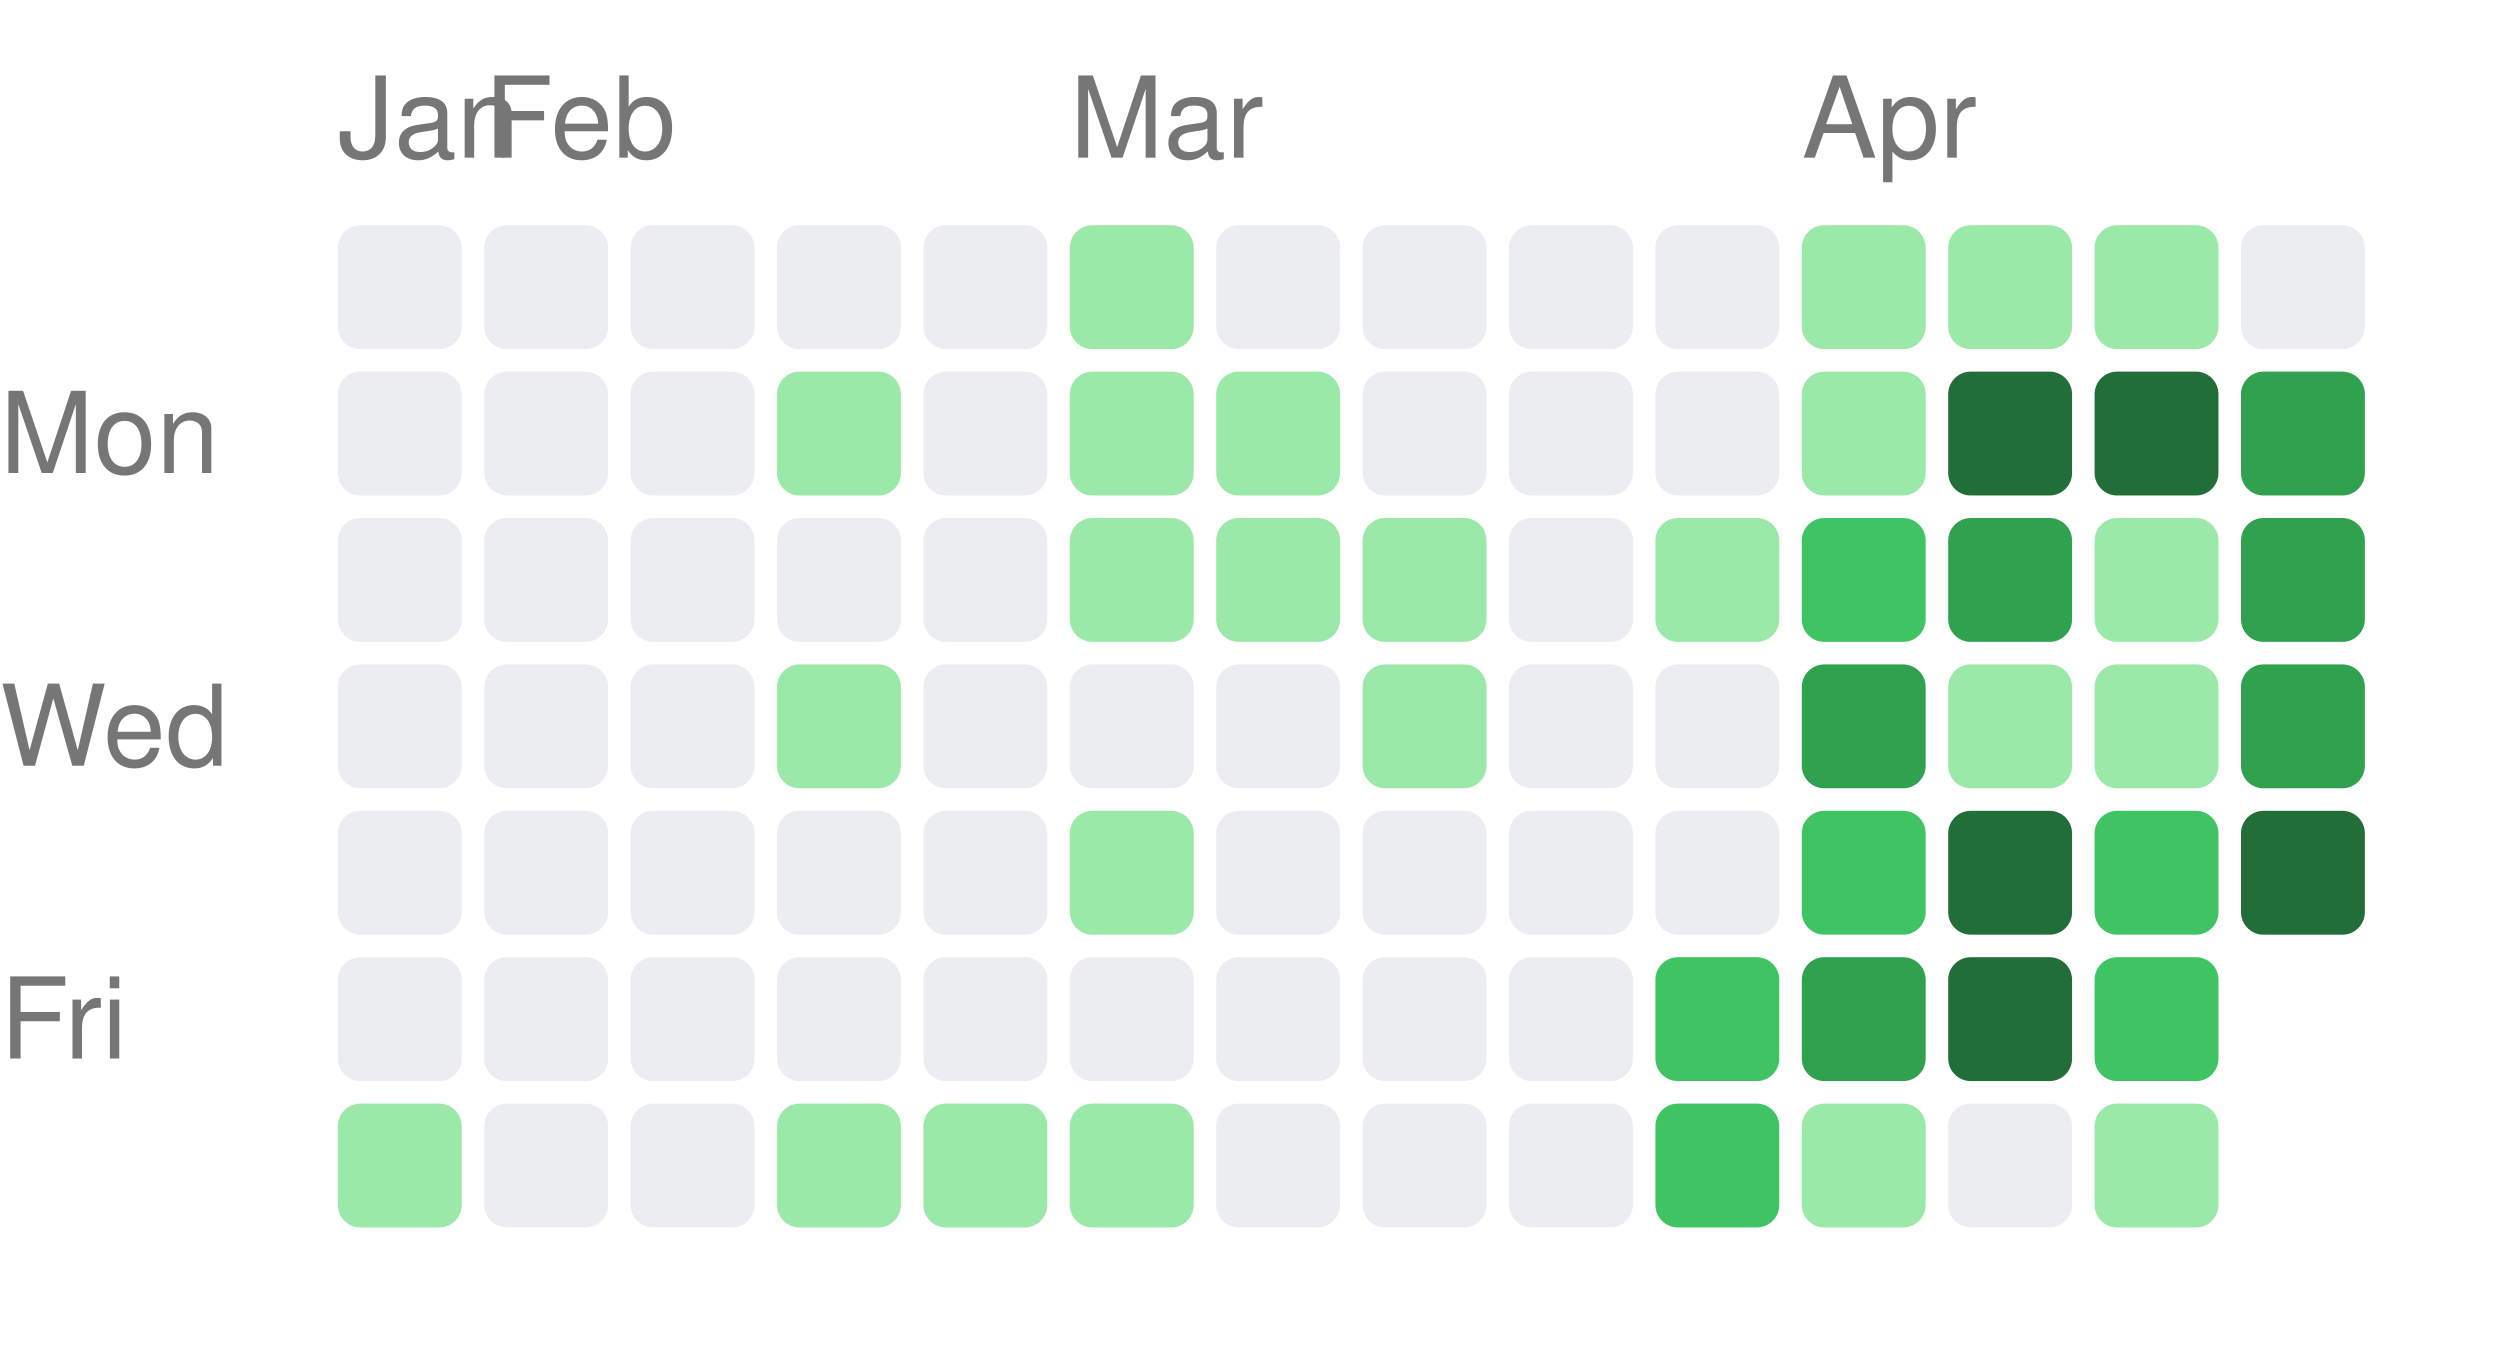
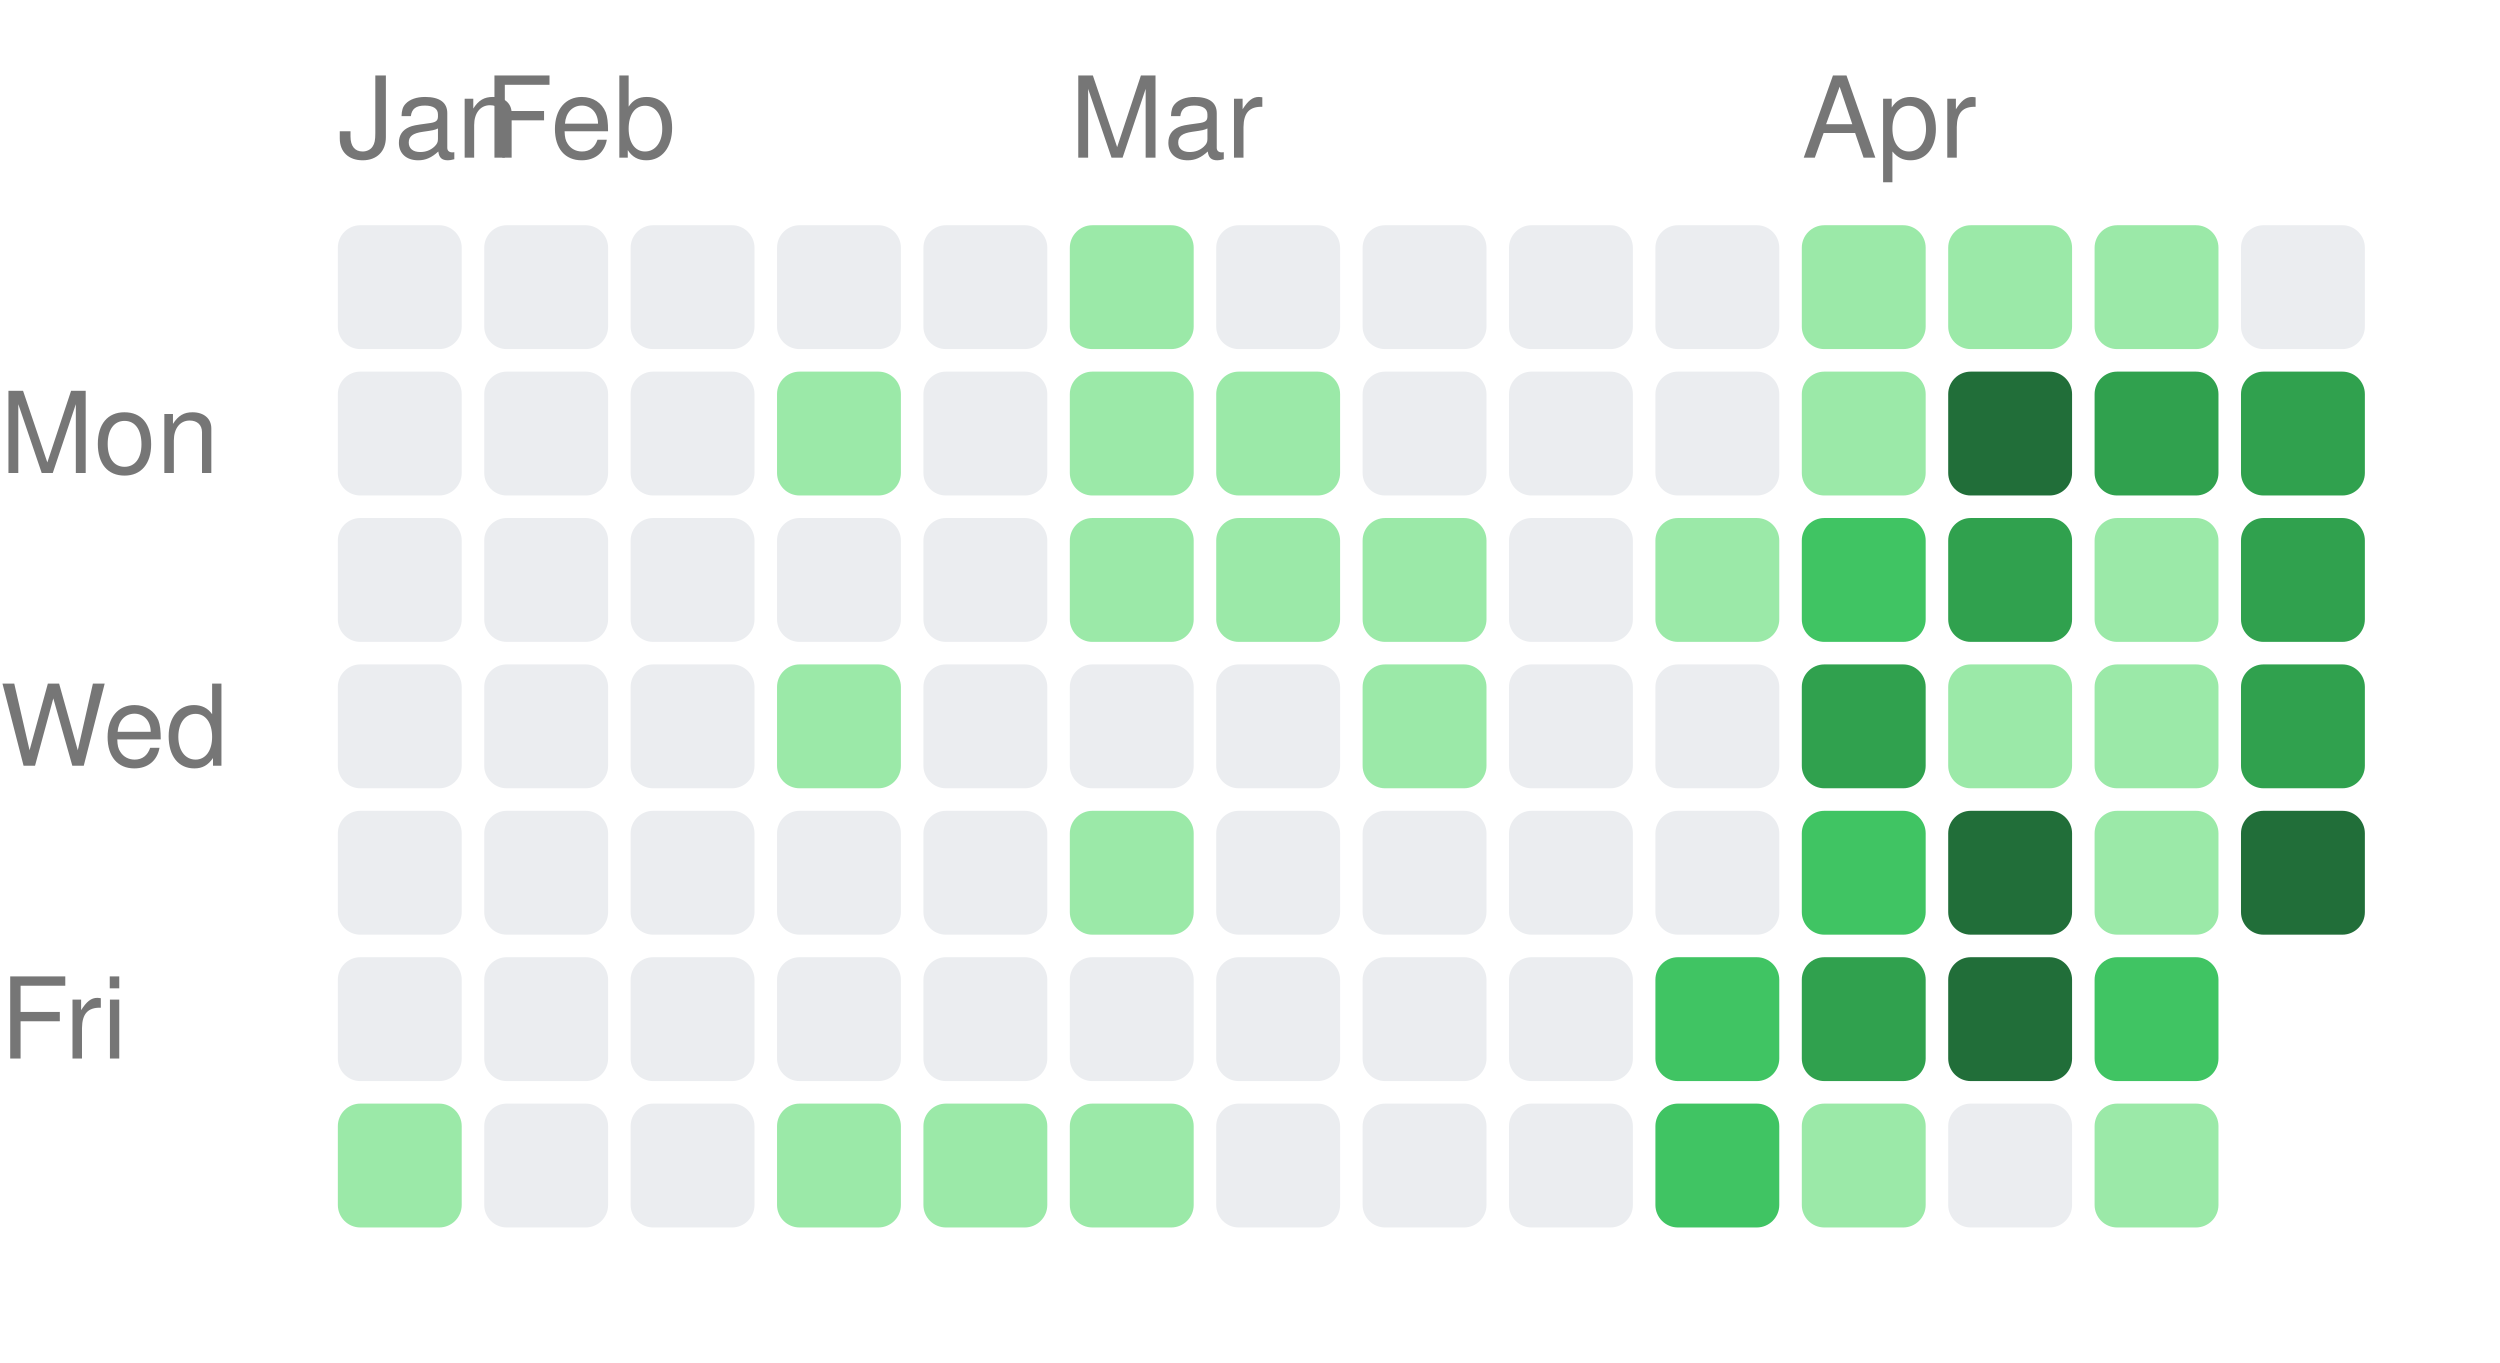
<svg xmlns="http://www.w3.org/2000/svg" width="222" height="121" viewBox="0 0 222 121">
  <style>text { fill: #767676; font-size: 10px; font-family: -apple-system, BlinkMacSystemFont, "Segoe UI", Helvetica, Arial, sans-serif; }</style>
  <text x="30" y="14">Jan</text>
  <text x="43" y="14">Feb</text>
  <text x="95" y="14">Mar</text>
  <text x="160" y="14">Apr</text>
  <text x="0" y="42" text-anchor="start">Mon</text>
  <text x="0" y="68" text-anchor="start">Wed</text>
  <text x="0" y="94" text-anchor="start">Fri</text>
  <rect x="30" y="20" width="11" height="11" rx="2" ry="2" fill="#ebedf0" />
  <rect x="30" y="33" width="11" height="11" rx="2" ry="2" fill="#ebedf0" />
  <rect x="30" y="46" width="11" height="11" rx="2" ry="2" fill="#ebedf0" />
  <rect x="30" y="59" width="11" height="11" rx="2" ry="2" fill="#ebedf0" />
  <rect x="30" y="72" width="11" height="11" rx="2" ry="2" fill="#ebedf0" />
  <rect x="30" y="85" width="11" height="11" rx="2" ry="2" fill="#ebedf0" />
  <rect x="30" y="98" width="11" height="11" rx="2" ry="2" fill="#9be9a8" />
  <rect x="43" y="20" width="11" height="11" rx="2" ry="2" fill="#ebedf0" />
  <rect x="43" y="33" width="11" height="11" rx="2" ry="2" fill="#ebedf0" />
  <rect x="43" y="46" width="11" height="11" rx="2" ry="2" fill="#ebedf0" />
  <rect x="43" y="59" width="11" height="11" rx="2" ry="2" fill="#ebedf0" />
  <rect x="43" y="72" width="11" height="11" rx="2" ry="2" fill="#ebedf0" />
  <rect x="43" y="85" width="11" height="11" rx="2" ry="2" fill="#ebedf0" />
  <rect x="43" y="98" width="11" height="11" rx="2" ry="2" fill="#ebedf0" />
  <rect x="56" y="20" width="11" height="11" rx="2" ry="2" fill="#ebedf0" />
  <rect x="56" y="33" width="11" height="11" rx="2" ry="2" fill="#ebedf0" />
  <rect x="56" y="46" width="11" height="11" rx="2" ry="2" fill="#ebedf0" />
  <rect x="56" y="59" width="11" height="11" rx="2" ry="2" fill="#ebedf0" />
  <rect x="56" y="72" width="11" height="11" rx="2" ry="2" fill="#ebedf0" />
  <rect x="56" y="85" width="11" height="11" rx="2" ry="2" fill="#ebedf0" />
  <rect x="56" y="98" width="11" height="11" rx="2" ry="2" fill="#ebedf0" />
  <rect x="69" y="20" width="11" height="11" rx="2" ry="2" fill="#ebedf0" />
  <rect x="69" y="33" width="11" height="11" rx="2" ry="2" fill="#9be9a8" />
  <rect x="69" y="46" width="11" height="11" rx="2" ry="2" fill="#ebedf0" />
  <rect x="69" y="59" width="11" height="11" rx="2" ry="2" fill="#9be9a8" />
  <rect x="69" y="72" width="11" height="11" rx="2" ry="2" fill="#ebedf0" />
  <rect x="69" y="85" width="11" height="11" rx="2" ry="2" fill="#ebedf0" />
  <rect x="69" y="98" width="11" height="11" rx="2" ry="2" fill="#9be9a8" />
  <rect x="82" y="20" width="11" height="11" rx="2" ry="2" fill="#ebedf0" />
  <rect x="82" y="33" width="11" height="11" rx="2" ry="2" fill="#ebedf0" />
  <rect x="82" y="46" width="11" height="11" rx="2" ry="2" fill="#ebedf0" />
  <rect x="82" y="59" width="11" height="11" rx="2" ry="2" fill="#ebedf0" />
  <rect x="82" y="72" width="11" height="11" rx="2" ry="2" fill="#ebedf0" />
  <rect x="82" y="85" width="11" height="11" rx="2" ry="2" fill="#ebedf0" />
  <rect x="82" y="98" width="11" height="11" rx="2" ry="2" fill="#9be9a8" />
  <rect x="95" y="20" width="11" height="11" rx="2" ry="2" fill="#9be9a8" />
  <rect x="95" y="33" width="11" height="11" rx="2" ry="2" fill="#9be9a8" />
  <rect x="95" y="46" width="11" height="11" rx="2" ry="2" fill="#9be9a8" />
  <rect x="95" y="59" width="11" height="11" rx="2" ry="2" fill="#ebedf0" />
  <rect x="95" y="72" width="11" height="11" rx="2" ry="2" fill="#9be9a8" />
  <rect x="95" y="85" width="11" height="11" rx="2" ry="2" fill="#ebedf0" />
  <rect x="95" y="98" width="11" height="11" rx="2" ry="2" fill="#9be9a8" />
  <rect x="108" y="20" width="11" height="11" rx="2" ry="2" fill="#ebedf0" />
  <rect x="108" y="33" width="11" height="11" rx="2" ry="2" fill="#9be9a8" />
  <rect x="108" y="46" width="11" height="11" rx="2" ry="2" fill="#9be9a8" />
  <rect x="108" y="59" width="11" height="11" rx="2" ry="2" fill="#ebedf0" />
  <rect x="108" y="72" width="11" height="11" rx="2" ry="2" fill="#ebedf0" />
  <rect x="108" y="85" width="11" height="11" rx="2" ry="2" fill="#ebedf0" />
  <rect x="108" y="98" width="11" height="11" rx="2" ry="2" fill="#ebedf0" />
  <rect x="121" y="20" width="11" height="11" rx="2" ry="2" fill="#ebedf0" />
  <rect x="121" y="33" width="11" height="11" rx="2" ry="2" fill="#ebedf0" />
  <rect x="121" y="46" width="11" height="11" rx="2" ry="2" fill="#9be9a8" />
  <rect x="121" y="59" width="11" height="11" rx="2" ry="2" fill="#9be9a8" />
  <rect x="121" y="72" width="11" height="11" rx="2" ry="2" fill="#ebedf0" />
  <rect x="121" y="85" width="11" height="11" rx="2" ry="2" fill="#ebedf0" />
  <rect x="121" y="98" width="11" height="11" rx="2" ry="2" fill="#ebedf0" />
  <rect x="134" y="20" width="11" height="11" rx="2" ry="2" fill="#ebedf0" />
  <rect x="134" y="33" width="11" height="11" rx="2" ry="2" fill="#ebedf0" />
  <rect x="134" y="46" width="11" height="11" rx="2" ry="2" fill="#ebedf0" />
  <rect x="134" y="59" width="11" height="11" rx="2" ry="2" fill="#ebedf0" />
  <rect x="134" y="72" width="11" height="11" rx="2" ry="2" fill="#ebedf0" />
  <rect x="134" y="85" width="11" height="11" rx="2" ry="2" fill="#ebedf0" />
  <rect x="134" y="98" width="11" height="11" rx="2" ry="2" fill="#ebedf0" />
  <rect x="147" y="20" width="11" height="11" rx="2" ry="2" fill="#ebedf0" />
  <rect x="147" y="33" width="11" height="11" rx="2" ry="2" fill="#ebedf0" />
  <rect x="147" y="46" width="11" height="11" rx="2" ry="2" fill="#9be9a8" />
  <rect x="147" y="59" width="11" height="11" rx="2" ry="2" fill="#ebedf0" />
  <rect x="147" y="72" width="11" height="11" rx="2" ry="2" fill="#ebedf0" />
  <rect x="147" y="85" width="11" height="11" rx="2" ry="2" fill="#40c463" />
  <rect x="147" y="98" width="11" height="11" rx="2" ry="2" fill="#40c463" />
  <rect x="160" y="20" width="11" height="11" rx="2" ry="2" fill="#9be9a8" />
  <rect x="160" y="33" width="11" height="11" rx="2" ry="2" fill="#9be9a8" />
  <rect x="160" y="46" width="11" height="11" rx="2" ry="2" fill="#40c463" />
  <rect x="160" y="59" width="11" height="11" rx="2" ry="2" fill="#30a14e" />
  <rect x="160" y="72" width="11" height="11" rx="2" ry="2" fill="#40c463" />
  <rect x="160" y="85" width="11" height="11" rx="2" ry="2" fill="#30a14e" />
  <rect x="160" y="98" width="11" height="11" rx="2" ry="2" fill="#9be9a8" />
  <rect x="173" y="20" width="11" height="11" rx="2" ry="2" fill="#9be9a8" />
  <rect x="173" y="33" width="11" height="11" rx="2" ry="2" fill="#216e39" />
  <rect x="173" y="46" width="11" height="11" rx="2" ry="2" fill="#30a14e" />
  <rect x="173" y="59" width="11" height="11" rx="2" ry="2" fill="#9be9a8" />
  <rect x="173" y="72" width="11" height="11" rx="2" ry="2" fill="#216e39" />
  <rect x="173" y="85" width="11" height="11" rx="2" ry="2" fill="#216e39" />
  <rect x="173" y="98" width="11" height="11" rx="2" ry="2" fill="#ebedf0" />
  <rect x="186" y="20" width="11" height="11" rx="2" ry="2" fill="#9be9a8" />
-   <rect x="186" y="33" width="11" height="11" rx="2" ry="2" fill="#216e39" />
+   <rect x="186" y="33" width="11" height="11" rx="2" ry="2" fill="#30a14e" />
  <rect x="186" y="46" width="11" height="11" rx="2" ry="2" fill="#9be9a8" />
  <rect x="186" y="59" width="11" height="11" rx="2" ry="2" fill="#9be9a8" />
-   <rect x="186" y="72" width="11" height="11" rx="2" ry="2" fill="#40c463" />
+   <rect x="186" y="72" width="11" height="11" rx="2" ry="2" fill="#9be9a8" />
  <rect x="186" y="85" width="11" height="11" rx="2" ry="2" fill="#40c463" />
  <rect x="186" y="98" width="11" height="11" rx="2" ry="2" fill="#9be9a8" />
  <rect x="199" y="20" width="11" height="11" rx="2" ry="2" fill="#ebedf0" />
  <rect x="199" y="33" width="11" height="11" rx="2" ry="2" fill="#30a14e" />
  <rect x="199" y="46" width="11" height="11" rx="2" ry="2" fill="#30a14e" />
  <rect x="199" y="59" width="11" height="11" rx="2" ry="2" fill="#30a14e" />
  <rect x="199" y="72" width="11" height="11" rx="2" ry="2" fill="#216e39" />
</svg>
